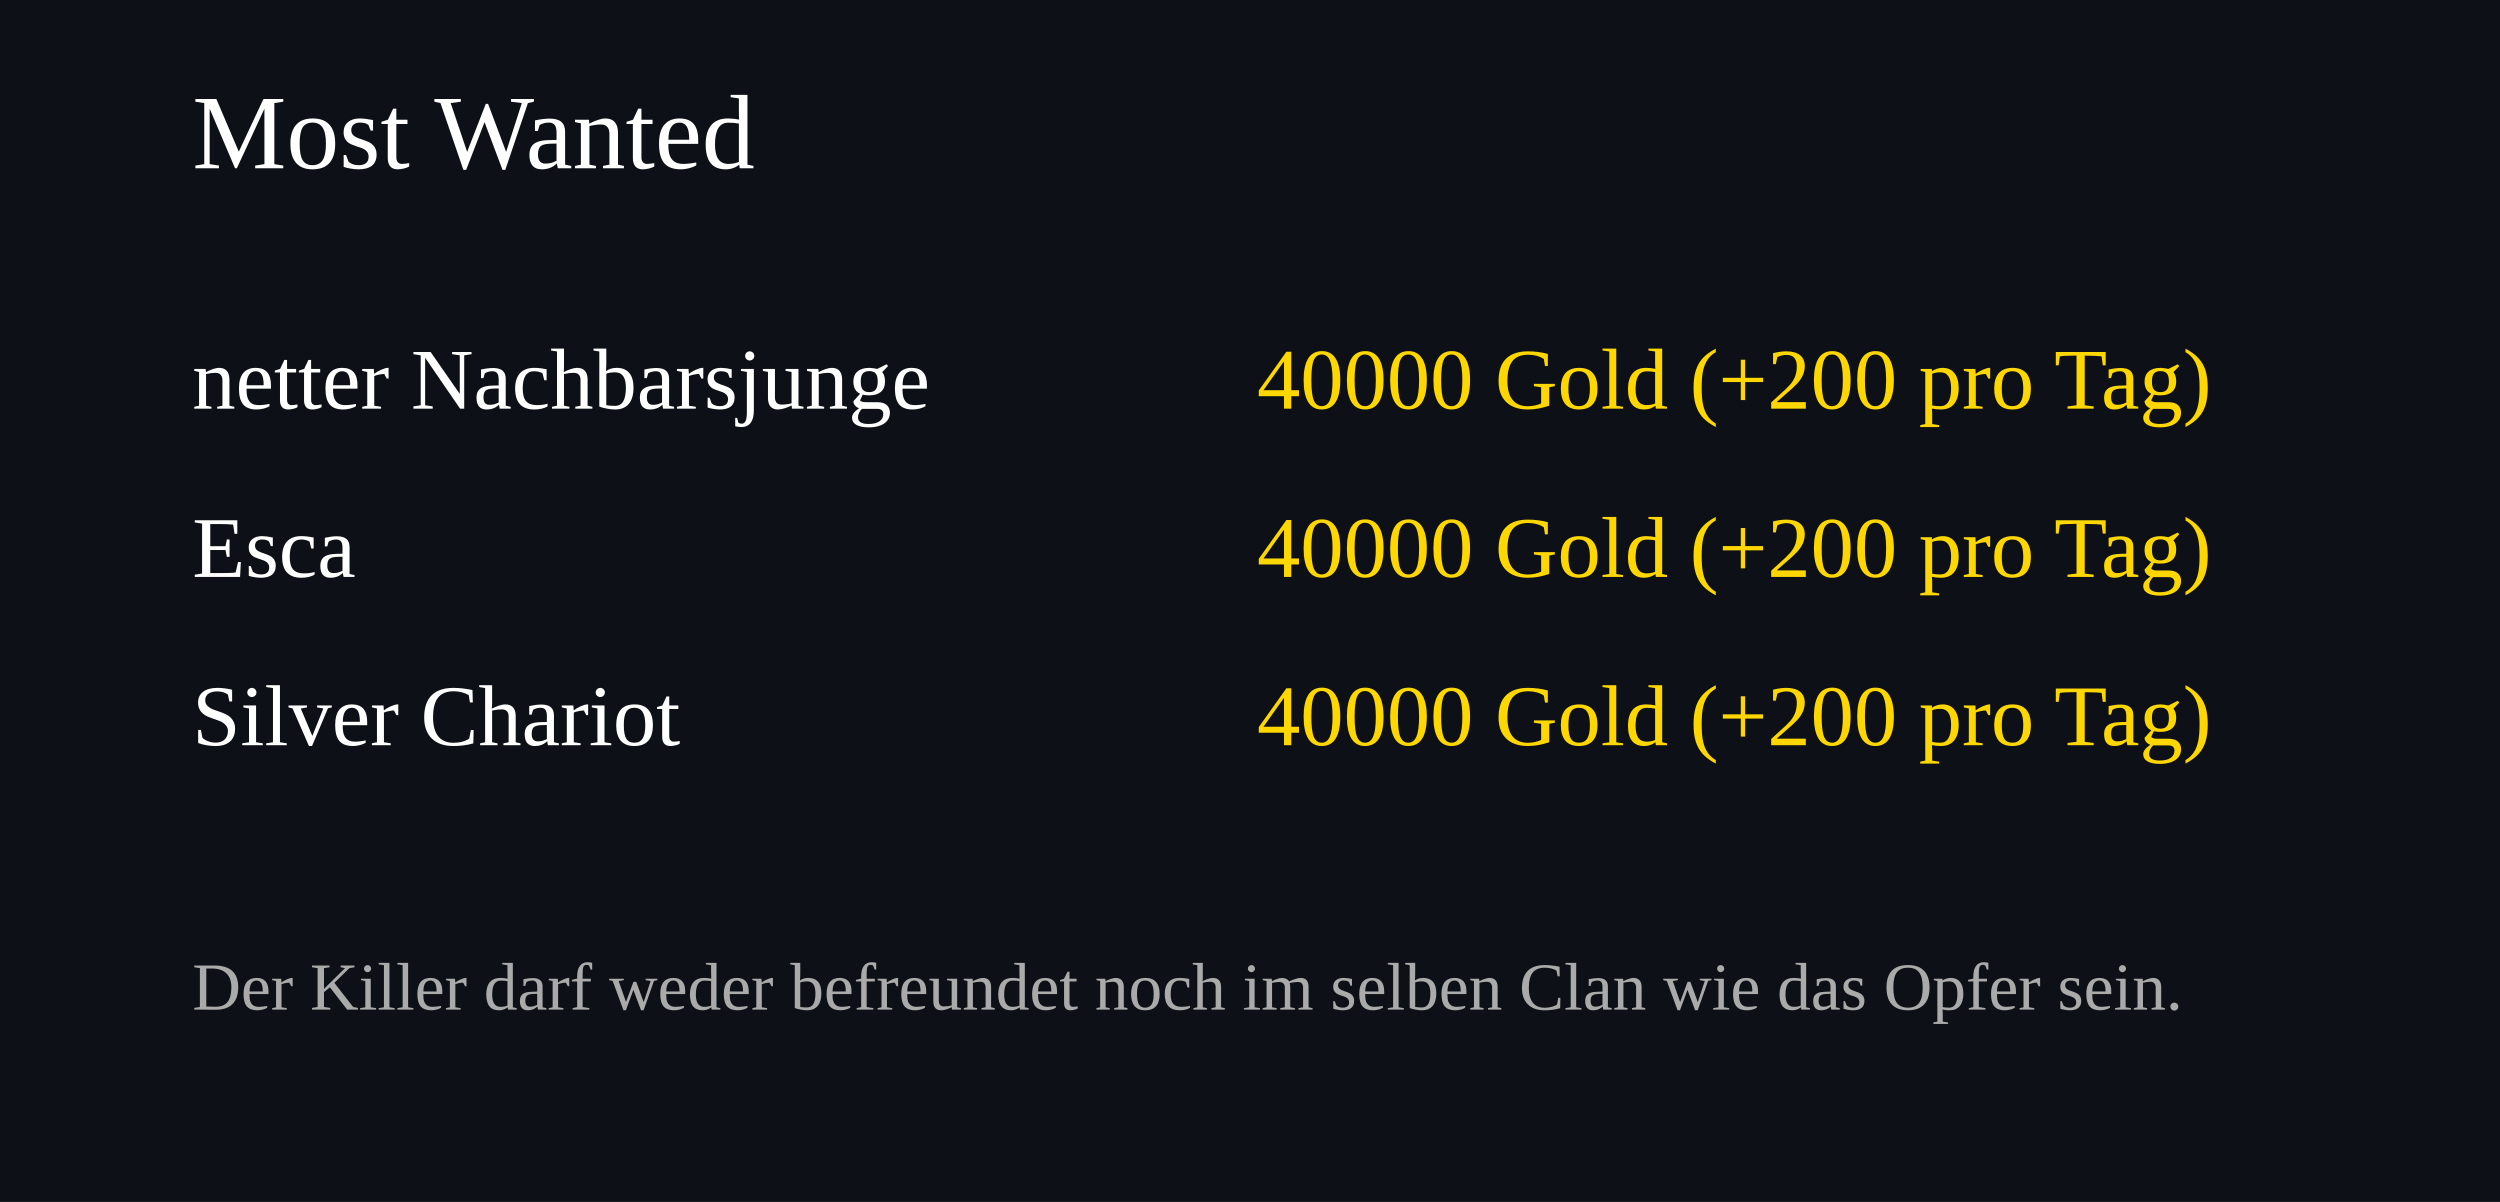
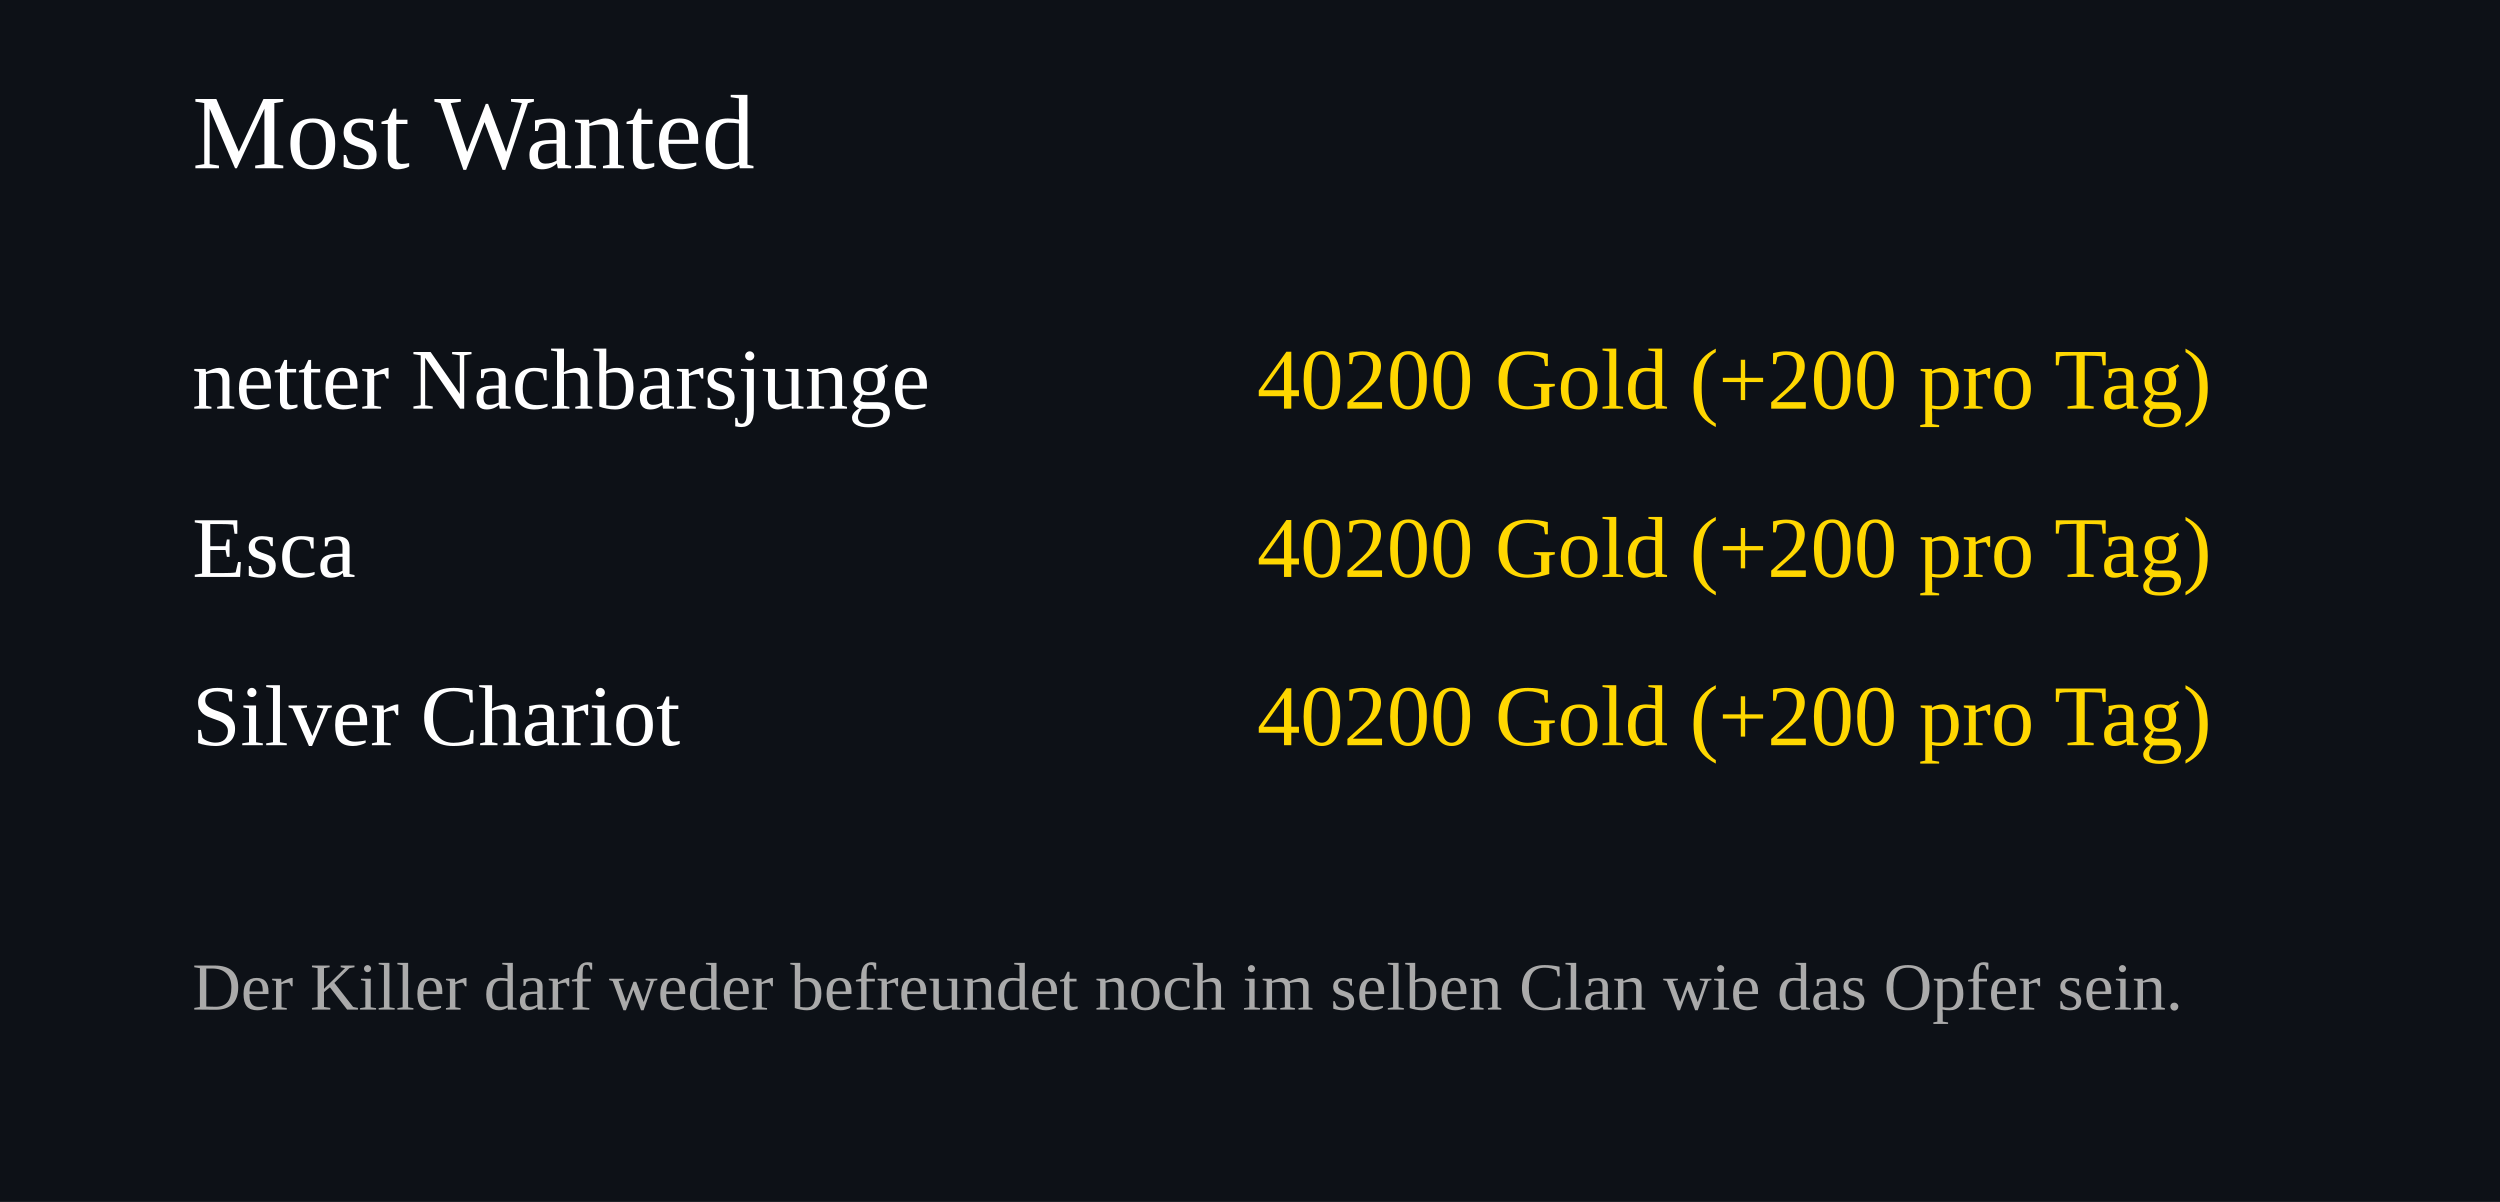
<svg xmlns="http://www.w3.org/2000/svg" width="520" height="250">
  <rect width="100%" height="100%" fill="#0d1117" />
  <text x="40" y="35" font-size="22" fill="#ffffff">Most Wanted</text>
  <text x="40" y="85" font-size="18" fill="#ffffff">netter Nachbarsjunge</text>
  <text x="460" y="85" font-size="18" fill="#FFD700" text-anchor="end">
-     40000 Gold (+200 pro Tag)
+     40200 Gold (+200 pro Tag)
  </text>
  <text x="40" y="120" font-size="18" fill="#ffffff">Esca</text>
  <text x="460" y="120" font-size="18" fill="#FFD700" text-anchor="end">
-     40000 Gold (+200 pro Tag)
+     40200 Gold (+200 pro Tag)
  </text>
  <text x="40" y="155" font-size="18" fill="#ffffff">Silver Chariot</text>
  <text x="460" y="155" font-size="18" fill="#FFD700" text-anchor="end">
-     40000 Gold (+200 pro Tag)
+     40200 Gold (+200 pro Tag)
  </text>
  <text x="40" y="210" font-size="14" fill="#aaaaaa">
Der Killer darf weder befreundet noch im selben Clan wie das Opfer sein.
</text>
</svg>
